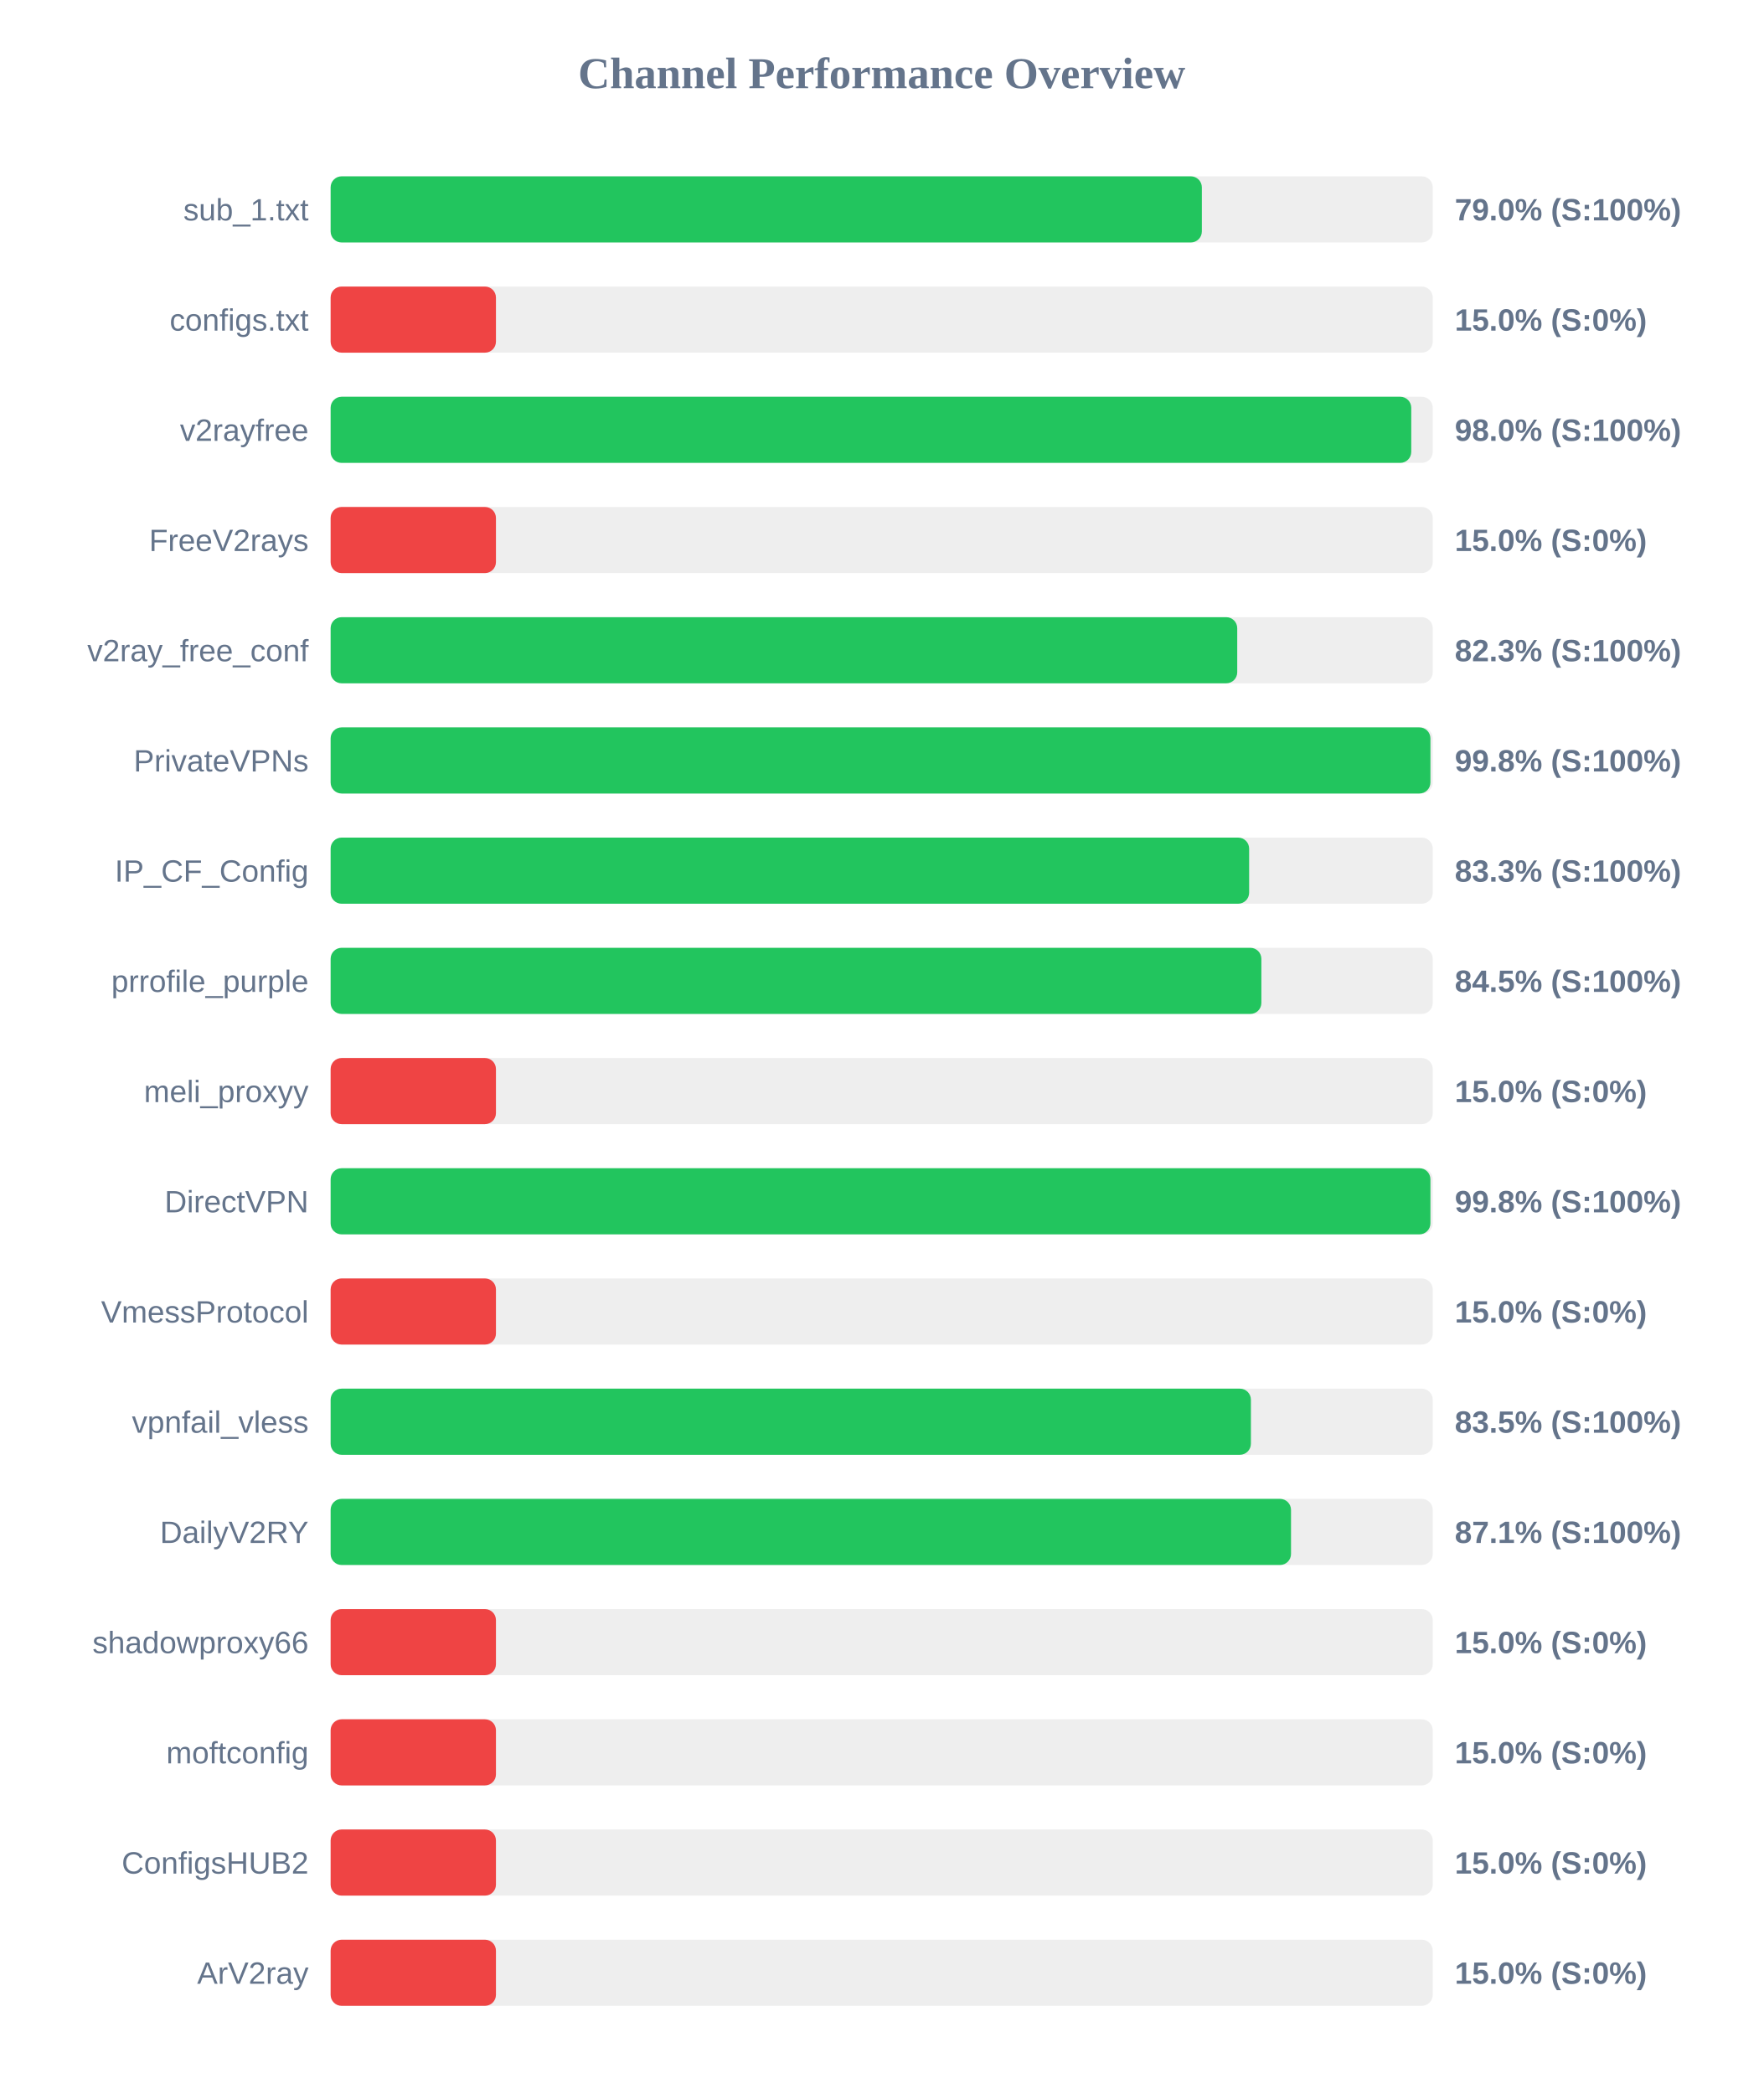
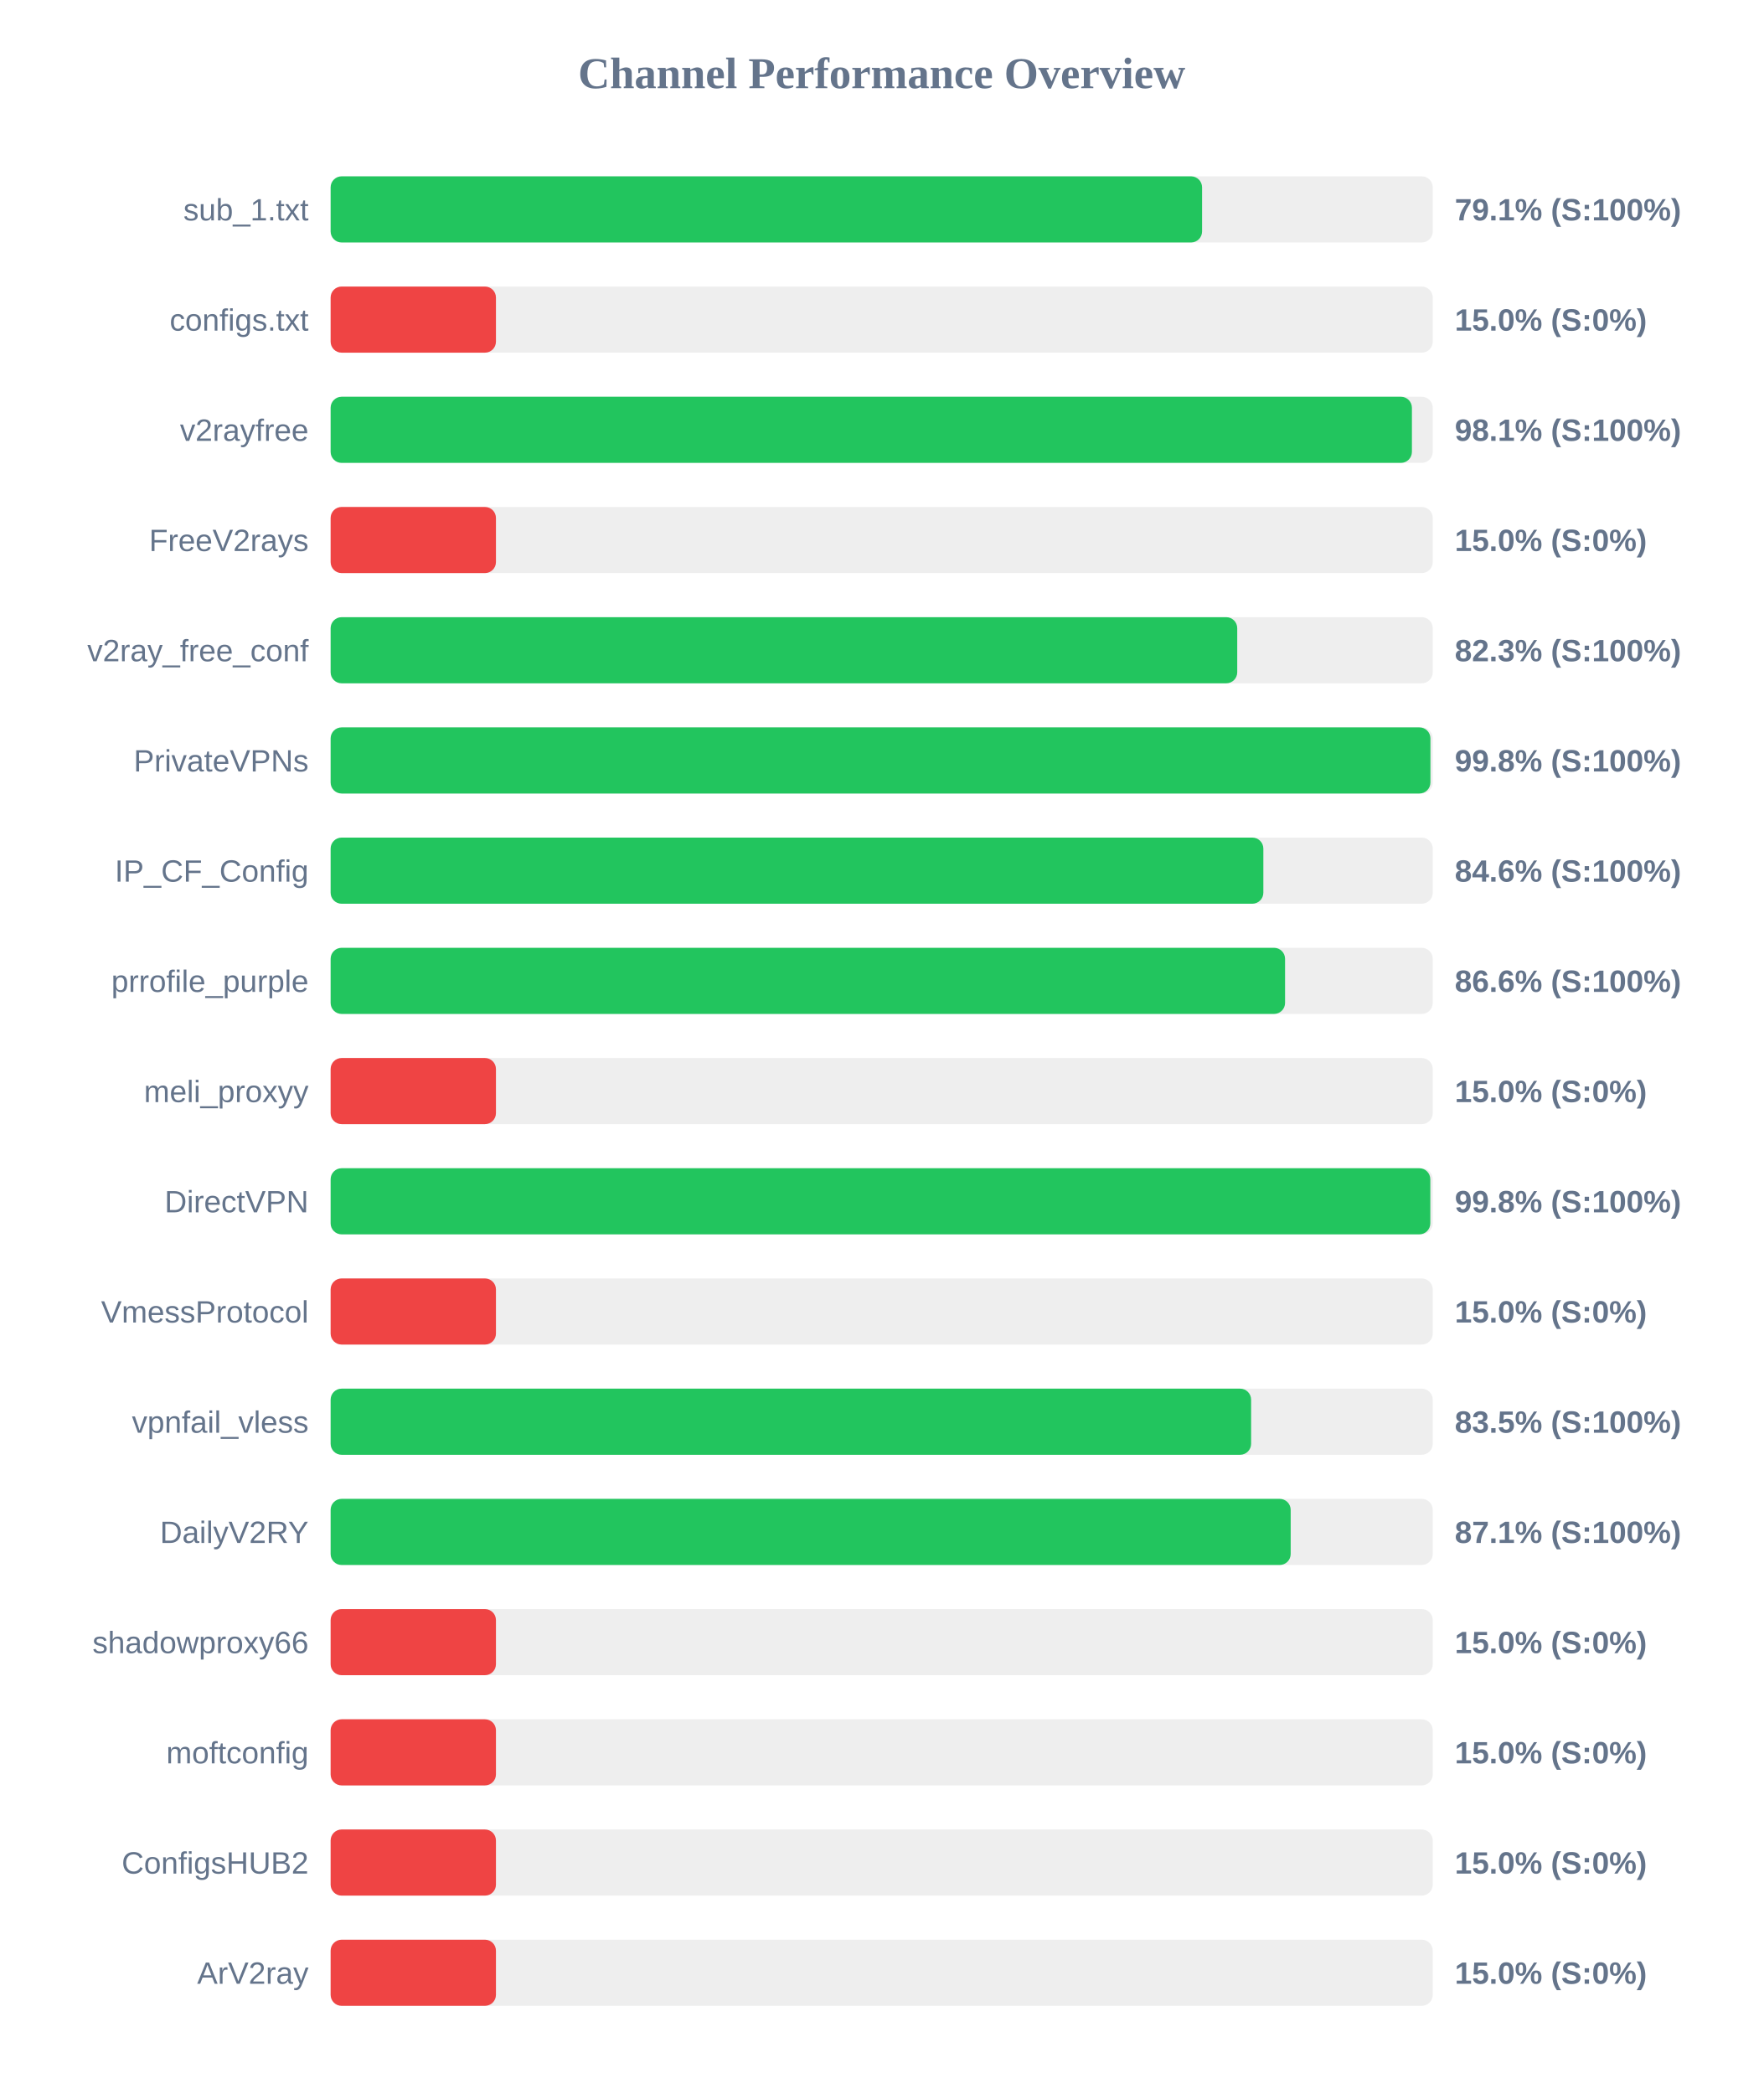
<svg xmlns="http://www.w3.org/2000/svg" width="800" height="950" version="1.1">
  <style>
        .row { font: 14px Arial; fill: #64748b; }
        .score { font: bold 14px Arial; fill: #64748b; }
    </style>
  <text x="400" y="40" text-anchor="middle" font-size="20px" font-weight="bold" fill="#64748b">Channel Performance Overview</text>
  <rect x="150" y="80" width="500" height="30" fill="#eee" rx="5" />
-   <rect x="150" y="80" width="395.25" height="30" fill="#22c55e" rx="5" />
+   <rect x="150" y="80" width="395.35" height="30" fill="#22c55e" rx="5" />
  <text x="140" y="100" text-anchor="end" class="row">sub_1.txt</text>
-   <text x="660" y="100" text-anchor="start" class="score">79.0% (S:100%)</text>
+   <text x="660" y="100" text-anchor="start" class="score">79.1% (S:100%)</text>
  <rect x="150" y="130" width="500" height="30" fill="#eee" rx="5" />
  <rect x="150" y="130" width="75.0" height="30" fill="#ef4444" rx="5" />
  <text x="140" y="150" text-anchor="end" class="row">configs.txt</text>
  <text x="660" y="150" text-anchor="start" class="score">15.0% (S:0%)</text>
  <rect x="150" y="180" width="500" height="30" fill="#eee" rx="5" />
-   <rect x="150" y="180" width="490.25" height="30" fill="#22c55e" rx="5" />
+   <rect x="150" y="180" width="490.55" height="30" fill="#22c55e" rx="5" />
  <text x="140" y="200" text-anchor="end" class="row">v2rayfree</text>
-   <text x="660" y="200" text-anchor="start" class="score">98.0% (S:100%)</text>
+   <text x="660" y="200" text-anchor="start" class="score">98.1% (S:100%)</text>
  <rect x="150" y="230" width="500" height="30" fill="#eee" rx="5" />
  <rect x="150" y="230" width="75.0" height="30" fill="#ef4444" rx="5" />
  <text x="140" y="250" text-anchor="end" class="row">FreeV2rays</text>
  <text x="660" y="250" text-anchor="start" class="score">15.0% (S:0%)</text>
  <rect x="150" y="280" width="500" height="30" fill="#eee" rx="5" />
  <rect x="150" y="280" width="411.3" height="30" fill="#22c55e" rx="5" />
  <text x="140" y="300" text-anchor="end" class="row">v2ray_free_conf</text>
  <text x="660" y="300" text-anchor="start" class="score">82.3% (S:100%)</text>
  <rect x="150" y="330" width="500" height="30" fill="#eee" rx="5" />
  <rect x="150" y="330" width="498.95" height="30" fill="#22c55e" rx="5" />
  <text x="140" y="350" text-anchor="end" class="row">PrivateVPNs</text>
  <text x="660" y="350" text-anchor="start" class="score">99.8% (S:100%)</text>
  <rect x="150" y="380" width="500" height="30" fill="#eee" rx="5" />
-   <rect x="150" y="380" width="416.7" height="30" fill="#22c55e" rx="5" />
+   <rect x="150" y="380" width="423.15" height="30" fill="#22c55e" rx="5" />
  <text x="140" y="400" text-anchor="end" class="row">IP_CF_Config</text>
-   <text x="660" y="400" text-anchor="start" class="score">83.3% (S:100%)</text>
+   <text x="660" y="400" text-anchor="start" class="score">84.6% (S:100%)</text>
  <rect x="150" y="430" width="500" height="30" fill="#eee" rx="5" />
-   <rect x="150" y="430" width="422.25" height="30" fill="#22c55e" rx="5" />
+   <rect x="150" y="430" width="433.0" height="30" fill="#22c55e" rx="5" />
  <text x="140" y="450" text-anchor="end" class="row">prrofile_purple</text>
-   <text x="660" y="450" text-anchor="start" class="score">84.5% (S:100%)</text>
+   <text x="660" y="450" text-anchor="start" class="score">86.6% (S:100%)</text>
  <rect x="150" y="480" width="500" height="30" fill="#eee" rx="5" />
  <rect x="150" y="480" width="75.0" height="30" fill="#ef4444" rx="5" />
  <text x="140" y="500" text-anchor="end" class="row">meli_proxyy</text>
  <text x="660" y="500" text-anchor="start" class="score">15.0% (S:0%)</text>
  <rect x="150" y="530" width="500" height="30" fill="#eee" rx="5" />
-   <rect x="150" y="530" width="498.95" height="30" fill="#22c55e" rx="5" />
+   <rect x="150" y="530" width="498.9" height="30" fill="#22c55e" rx="5" />
  <text x="140" y="550" text-anchor="end" class="row">DirectVPN</text>
  <text x="660" y="550" text-anchor="start" class="score">99.8% (S:100%)</text>
  <rect x="150" y="580" width="500" height="30" fill="#eee" rx="5" />
  <rect x="150" y="580" width="75.0" height="30" fill="#ef4444" rx="5" />
  <text x="140" y="600" text-anchor="end" class="row">VmessProtocol</text>
  <text x="660" y="600" text-anchor="start" class="score">15.0% (S:0%)</text>
  <rect x="150" y="630" width="500" height="30" fill="#eee" rx="5" />
-   <rect x="150" y="630" width="417.5" height="30" fill="#22c55e" rx="5" />
+   <rect x="150" y="630" width="417.6" height="30" fill="#22c55e" rx="5" />
  <text x="140" y="650" text-anchor="end" class="row">vpnfail_vless</text>
  <text x="660" y="650" text-anchor="start" class="score">83.5% (S:100%)</text>
  <rect x="150" y="680" width="500" height="30" fill="#eee" rx="5" />
-   <rect x="150" y="680" width="435.7" height="30" fill="#22c55e" rx="5" />
+   <rect x="150" y="680" width="435.55" height="30" fill="#22c55e" rx="5" />
  <text x="140" y="700" text-anchor="end" class="row">DailyV2RY</text>
  <text x="660" y="700" text-anchor="start" class="score">87.1% (S:100%)</text>
  <rect x="150" y="730" width="500" height="30" fill="#eee" rx="5" />
  <rect x="150" y="730" width="75.0" height="30" fill="#ef4444" rx="5" />
  <text x="140" y="750" text-anchor="end" class="row">shadowproxy66</text>
  <text x="660" y="750" text-anchor="start" class="score">15.0% (S:0%)</text>
  <rect x="150" y="780" width="500" height="30" fill="#eee" rx="5" />
  <rect x="150" y="780" width="75.0" height="30" fill="#ef4444" rx="5" />
  <text x="140" y="800" text-anchor="end" class="row">moftconfig</text>
  <text x="660" y="800" text-anchor="start" class="score">15.0% (S:0%)</text>
  <rect x="150" y="830" width="500" height="30" fill="#eee" rx="5" />
  <rect x="150" y="830" width="75.0" height="30" fill="#ef4444" rx="5" />
  <text x="140" y="850" text-anchor="end" class="row">ConfigsHUB2</text>
  <text x="660" y="850" text-anchor="start" class="score">15.0% (S:0%)</text>
  <rect x="150" y="880" width="500" height="30" fill="#eee" rx="5" />
  <rect x="150" y="880" width="75.0" height="30" fill="#ef4444" rx="5" />
  <text x="140" y="900" text-anchor="end" class="row">ArV2ray</text>
  <text x="660" y="900" text-anchor="start" class="score">15.0% (S:0%)</text>
</svg>
